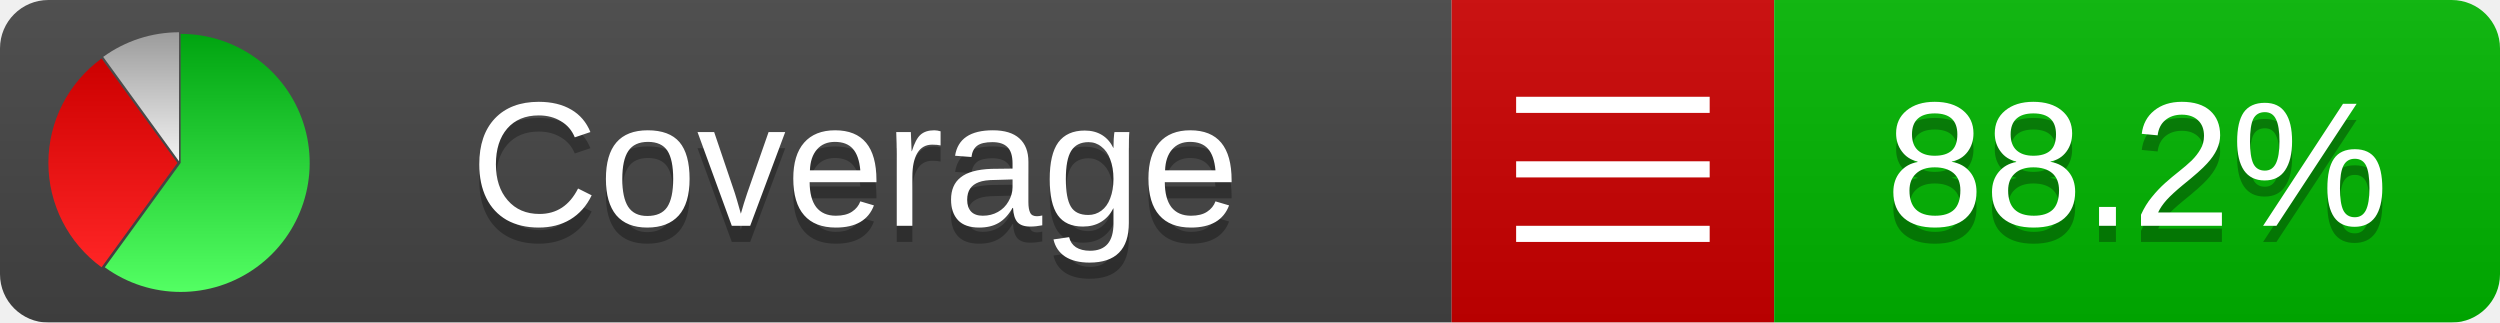
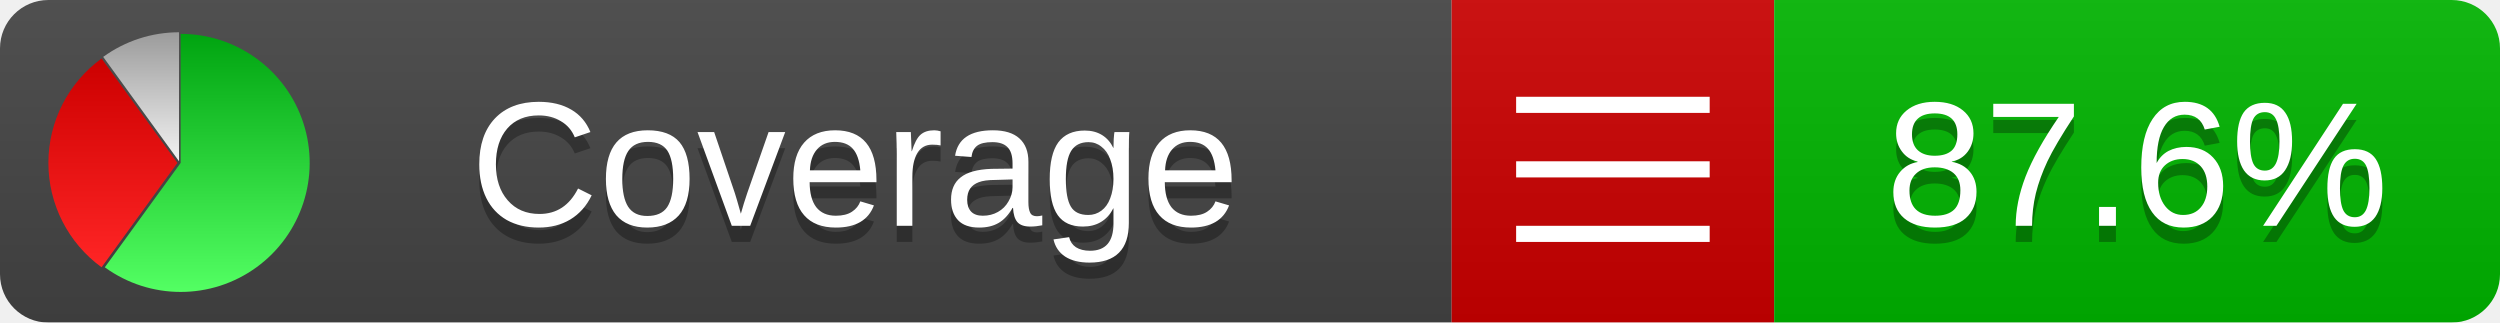
<svg xmlns="http://www.w3.org/2000/svg" xmlns:xlink="http://www.w3.org/1999/xlink" width="155" height="20">
  <style type="text/css">
          
            @keyframes fadeout {
              0 % { visibility: visible; opacity: 1; }
              40% { visibility: visible; opacity: 1; }
              50% { visibility: hidden; opacity: 0; }
              90% { visibility: hidden; opacity: 0; }
              100% { visibility: visible; opacity: 1; }
            }
            @keyframes fadein {
              0% { visibility: hidden; opacity: 0; }
              40% { visibility: hidden; opacity: 0; }
              50% { visibility: visible; opacity: 1; }
              90% { visibility: visible; opacity: 1; }
              100% { visibility: hidden; opacity: 0; }
            }
            .linecoverage {
                animation-duration: 10s;
                animation-name: fadeout;
                animation-iteration-count: infinite;
            }
            .branchcoverage {
                animation-duration: 10s;
                animation-name: fadein;
                animation-iteration-count: infinite;
            }
          
    </style>
  <defs>
    <linearGradient id="gradient" x2="0" y2="100%">
      <stop offset="0" stop-color="#bbb" stop-opacity=".1" />
      <stop offset="1" stop-opacity=".1" />
    </linearGradient>
    <linearGradient id="green" x2="0" y2="100%">
      <stop offset="0" stop-color="#00A410" />
      <stop offset="1" stop-color="#53FF63" />
    </linearGradient>
    <linearGradient id="red" x2="0" y2="100%">
      <stop offset="0" stop-color="#C00" />
      <stop offset="1" stop-color="#FF2525" />
    </linearGradient>
    <linearGradient id="gray" x2="0" y2="100%">
      <stop offset="0" stop-color="#9B9B9B" />
      <stop offset="1" stop-color="#F3F3F3" />
    </linearGradient>
    <mask id="mask">
      <rect width="155" height="20" rx="3" fill="#fff" />
    </mask>
    <g id="icon">
      <path style="fill:url(#green);" d="M205,202.5 l0,-200 a200,200 0 1,1 -117.558,361.803 z" />
      <path style="fill:url(#red);" d="M200,202.5 l-117.558,161.803 a200,200 0 0,1 0,-323.607 z" />
      <path style="fill:url(#gray);" d="M202.5,200 l-117.558,-161.803 a200,200 0 0,1 117.558,-38.196 z" />
    </g>
  </defs>
  <g mask="url(#mask)">
    <rect x="0" y="0" width="90" height="20" fill="#444" />
    <rect x="90" y="0" width="20" height="20" fill="#c00" />
    <rect x="110" y="0" width="45" height="20" fill="#00B600" />
    <rect x="0" y="0" width="155" height="20" fill="url(#gradient)" />
  </g>
  <g>
    <path class="" stroke="#fff" d="M94 6.5 h12 M94 10.5 h12 M94 14.5 h12" />
  </g>
  <g fill="#fff" text-anchor="middle" font-family="Verdana,Arial,Geneva,sans-serif" font-size="11">
    <a xlink:href="https://github.com/danielpalme/ReportGenerator" target="_top">
      <use xlink:href="#icon" transform="translate(3,2) scale(.04)" />
    </a>
    <text x="53" y="15" fill="#010101" fill-opacity=".3">Coverage</text>
    <text x="53" y="14" fill="#fff">Coverage</text>
-     <text class="" x="132.5" y="15" fill="#010101" fill-opacity=".3">88.2%</text>
-     <text class="" x="132.5" y="14">88.2%</text>
+     <text class="" x="132.5" y="15" fill="#010101" fill-opacity=".3">87.6%</text>
+     <text class="" x="132.5" y="14">87.6%</text>
  </g>
  <g>
    <rect class="" x="90" y="0" width="65" height="20" fill-opacity="0" />
  </g>
</svg>
